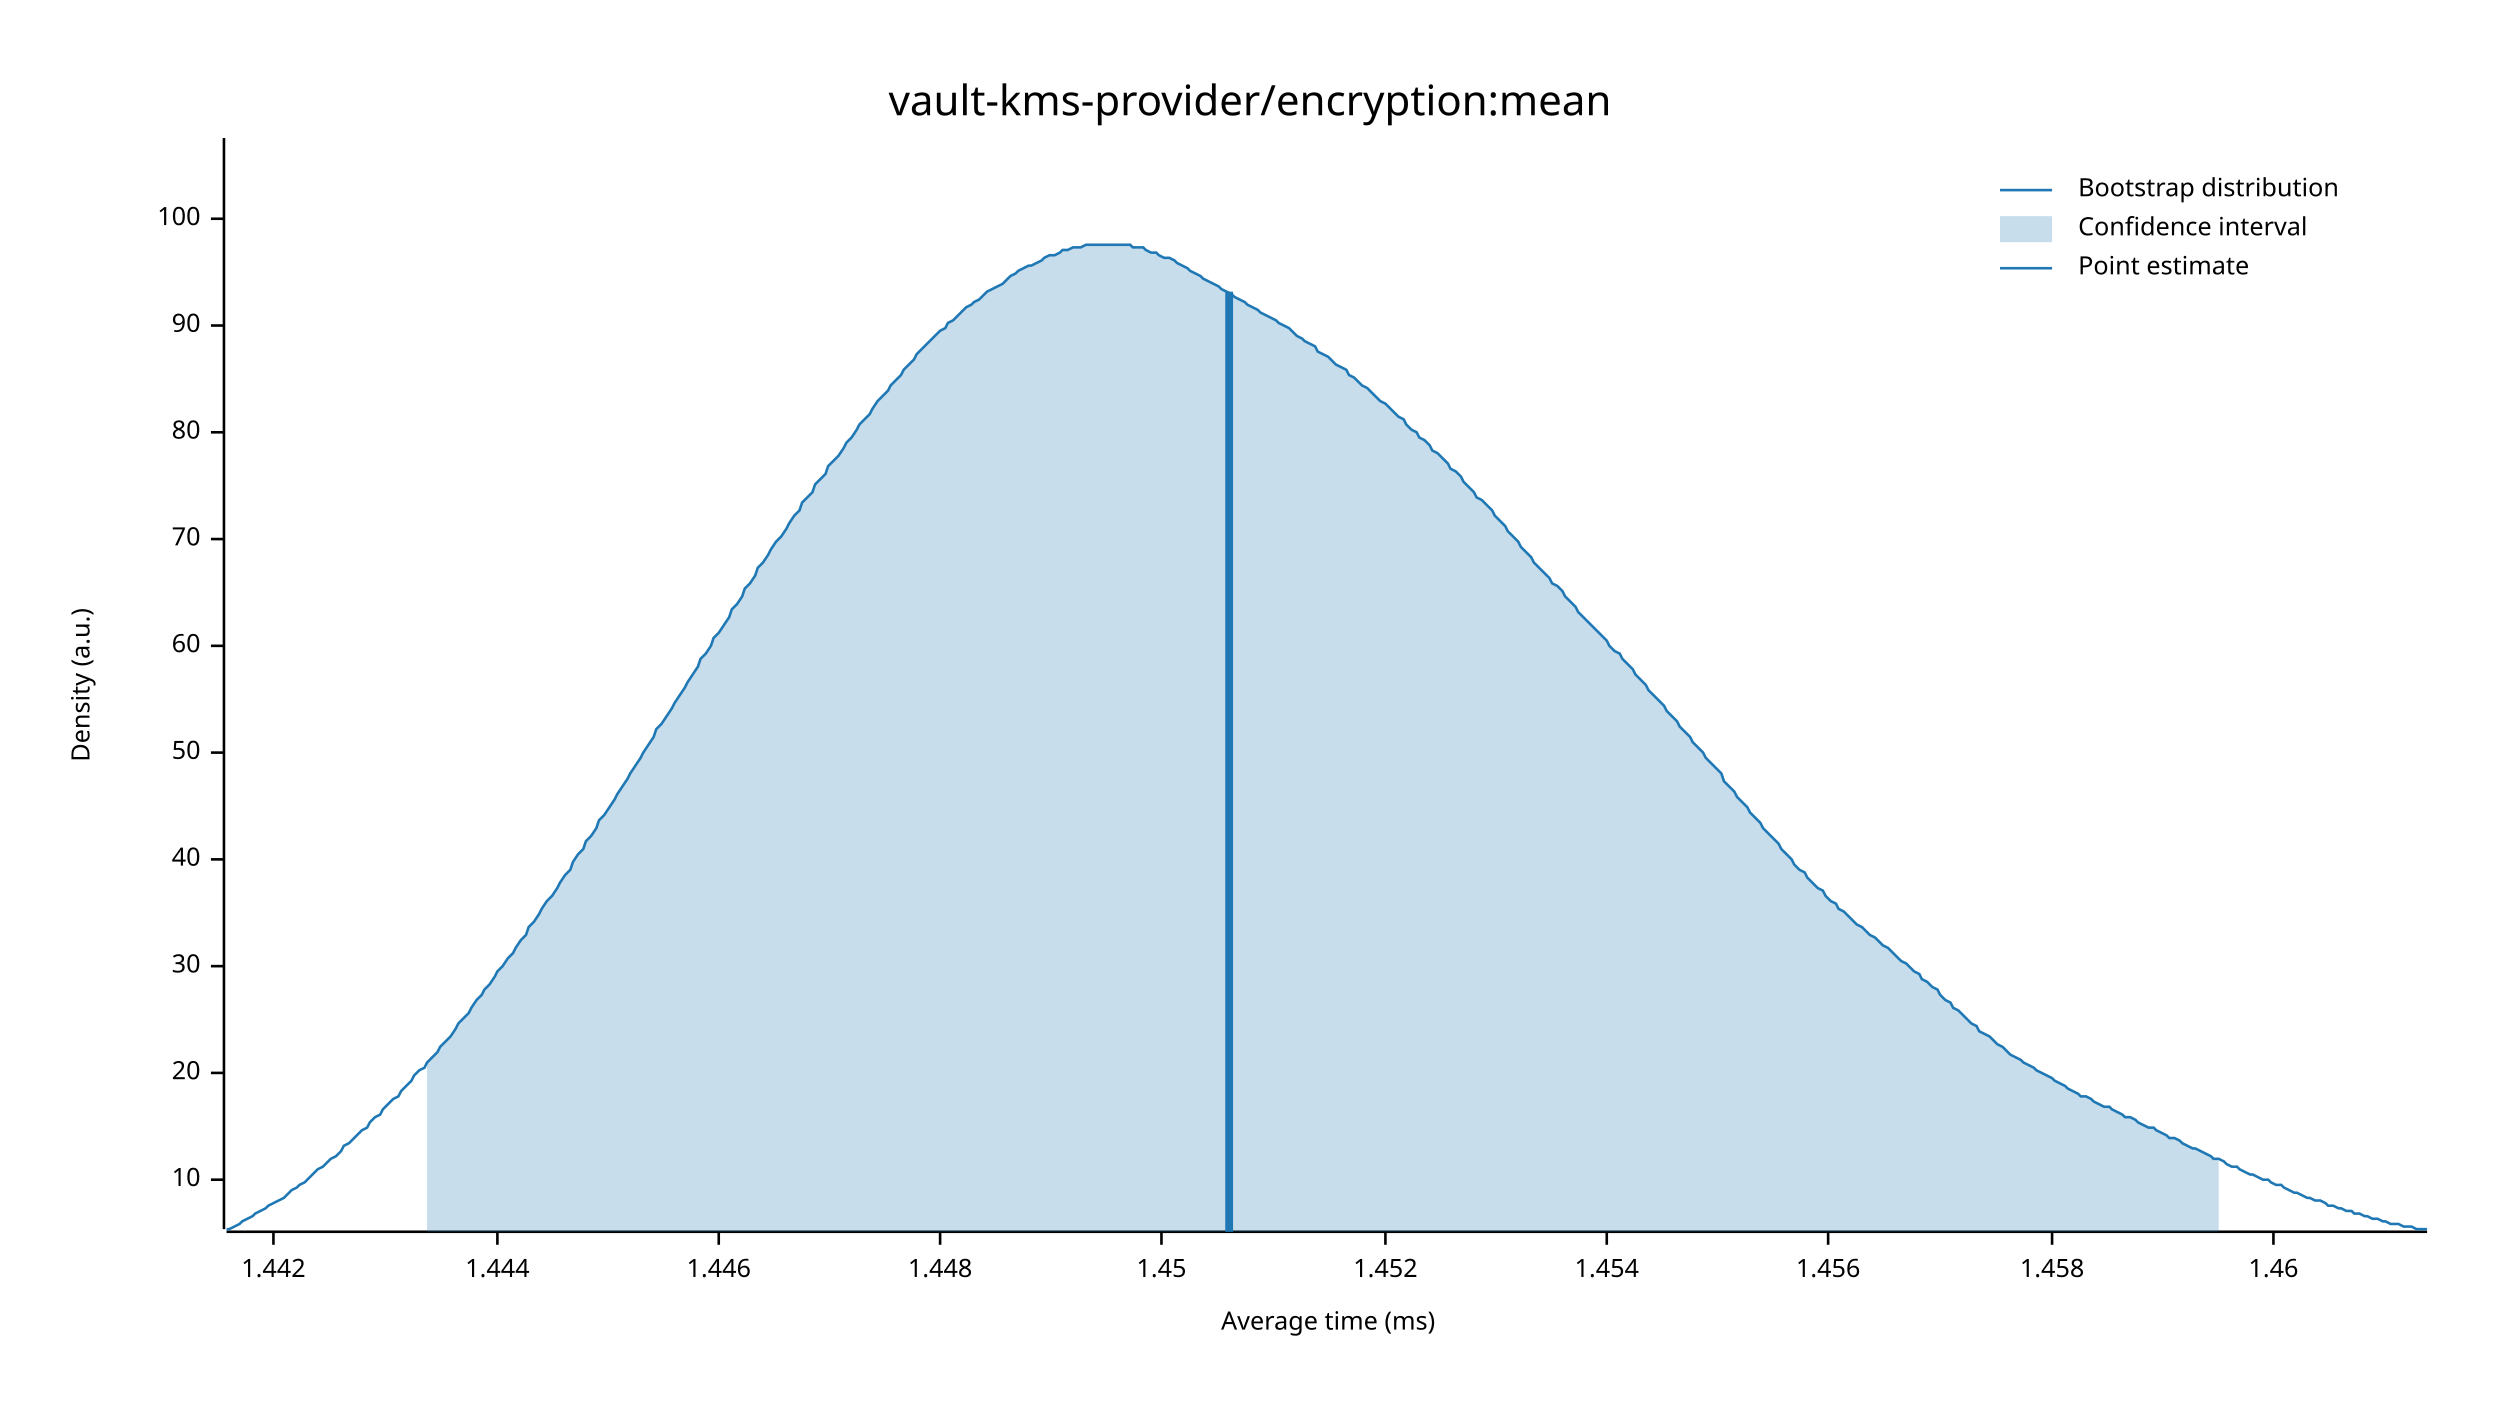
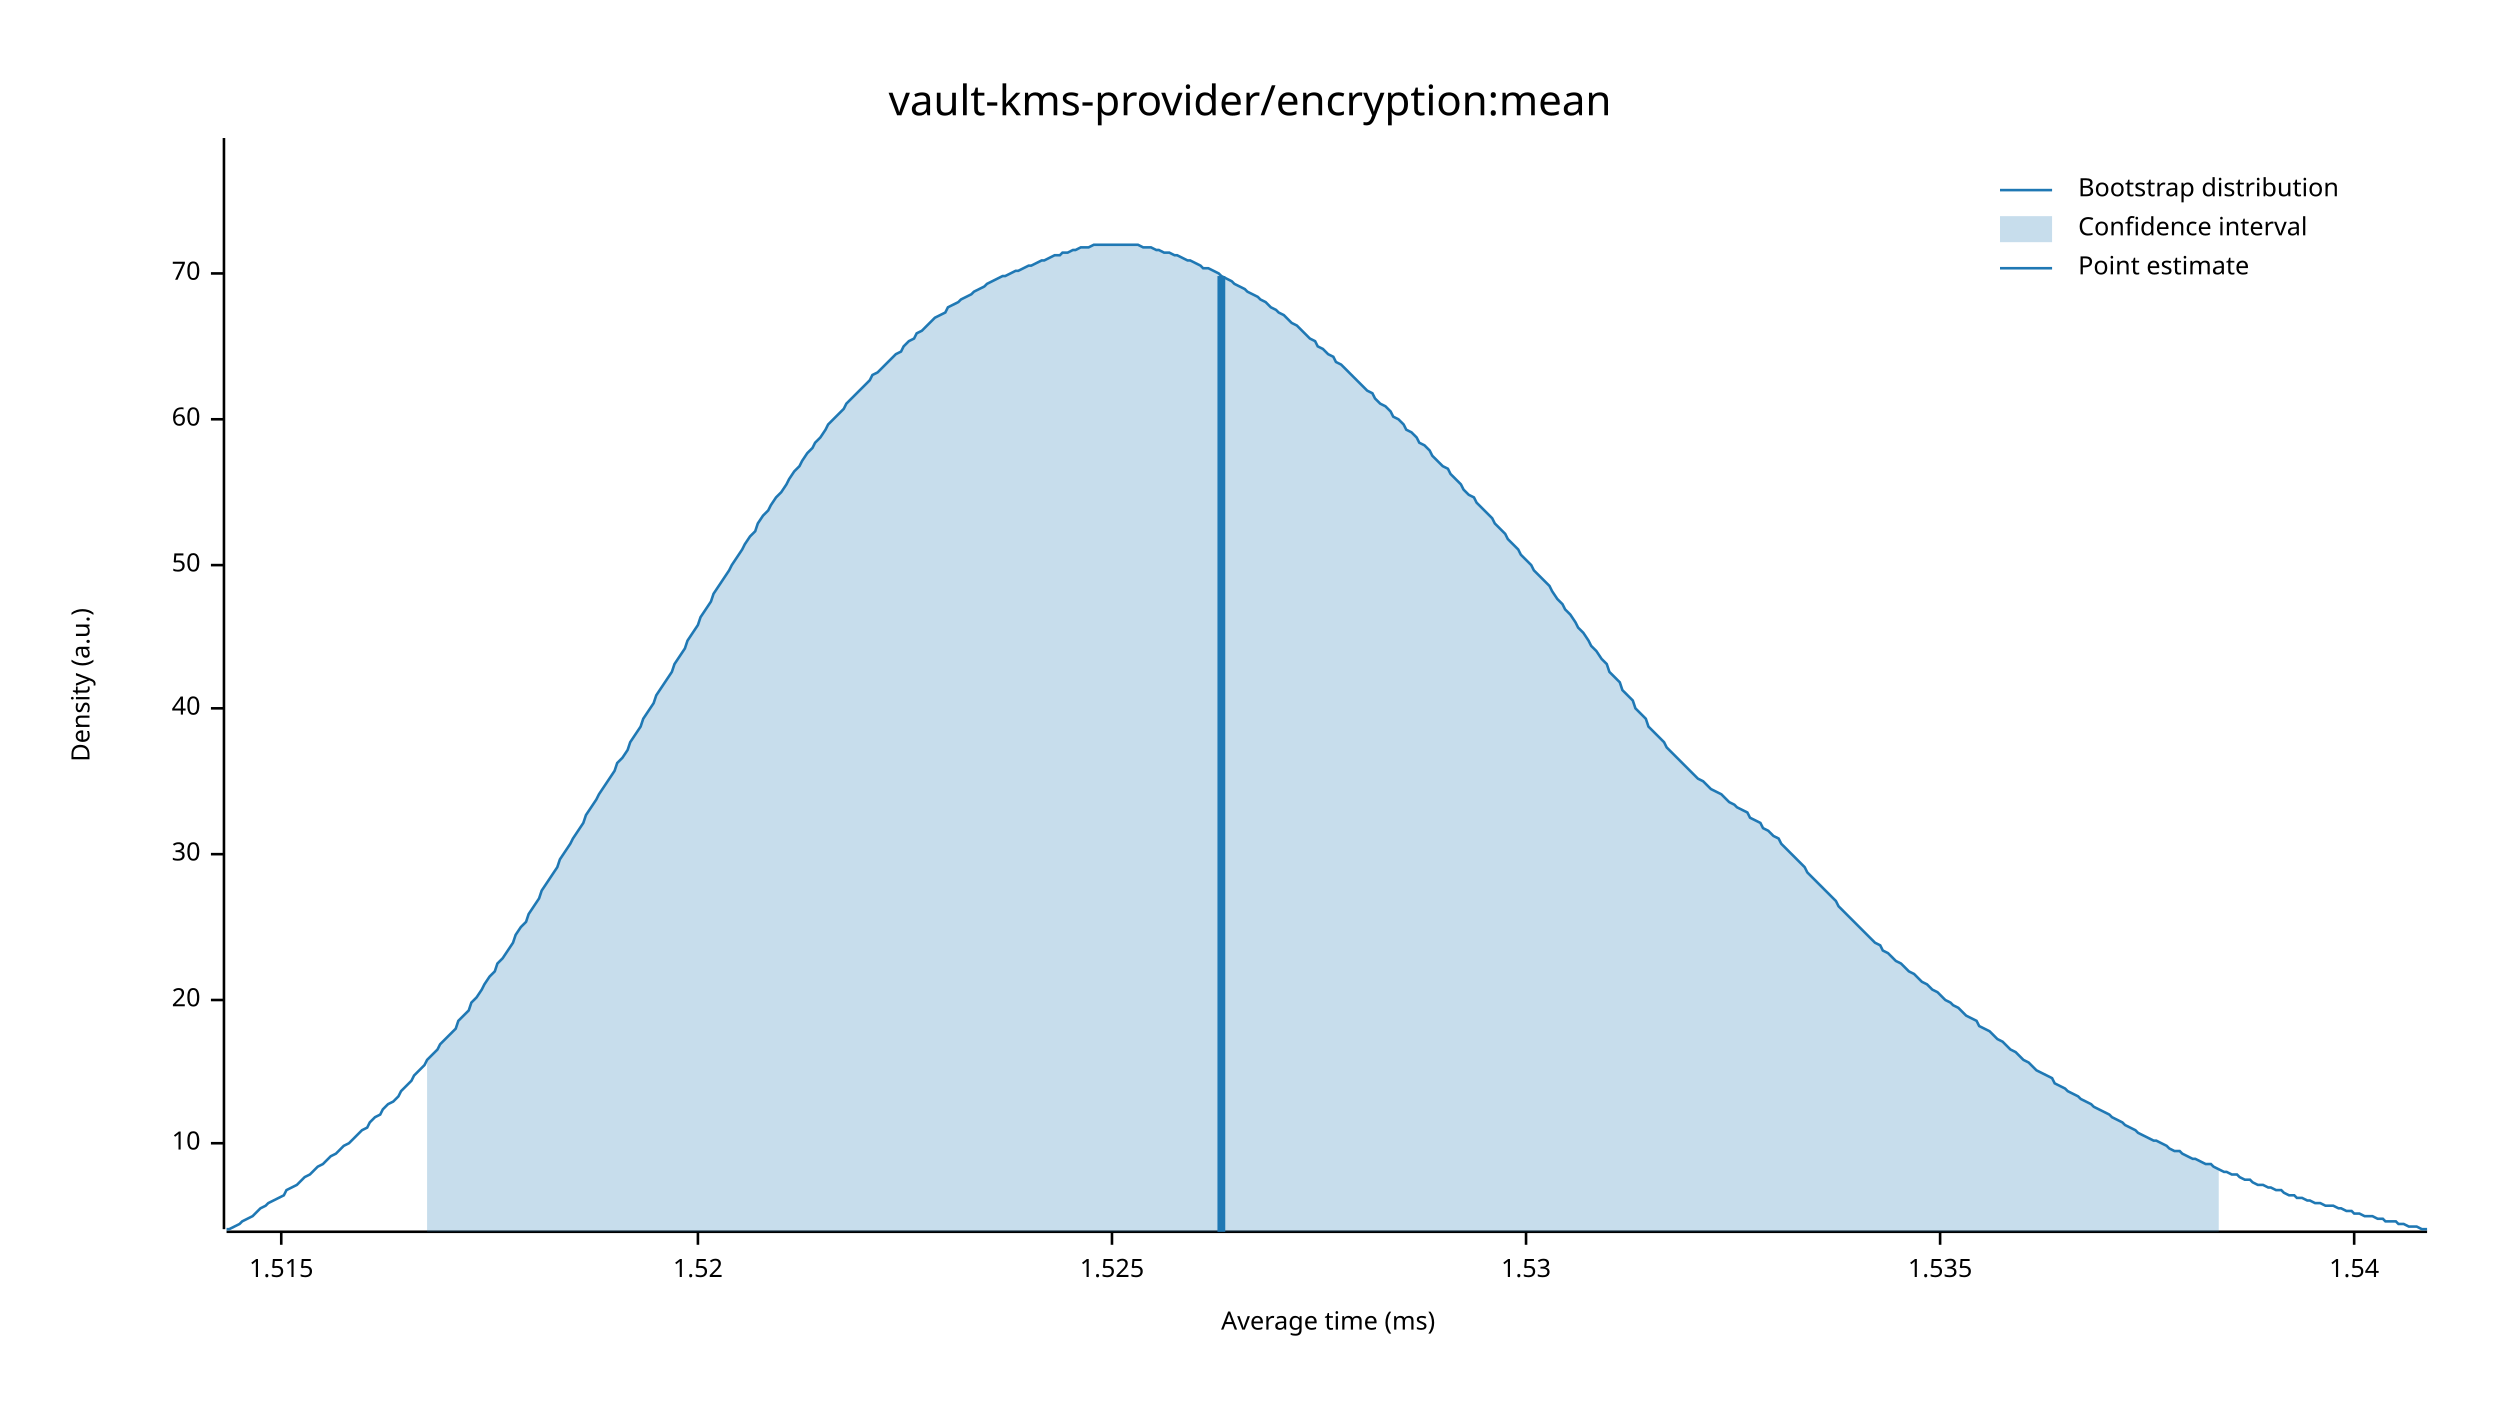
<svg xmlns="http://www.w3.org/2000/svg" width="960" height="540" viewBox="0 0 960 540">
  <text x="480" y="32" dy="0.76em" text-anchor="middle" font-family="sans-serif" font-size="16.129" opacity="1" fill="#000000">
vault-kms-provider/encryption:mean
</text>
  <text x="27" y="263" dy="0.76em" text-anchor="middle" font-family="sans-serif" font-size="9.677" opacity="1" fill="#000000" transform="rotate(270, 27, 263)">
Density (a.u.)
</text>
  <text x="510" y="513" dy="-0.5ex" text-anchor="middle" font-family="sans-serif" font-size="9.677" opacity="1" fill="#000000">
Average time (ms)
</text>
  <polyline fill="none" opacity="1" stroke="#000000" stroke-width="1" points="86,53 86,472 " />
-   <text x="77" y="453" dy="0.5ex" text-anchor="end" font-family="sans-serif" font-size="9.677" opacity="1" fill="#000000">
+   <text x="77" y="439" dy="0.5ex" text-anchor="end" font-family="sans-serif" font-size="9.677" opacity="1" fill="#000000">
10
</text>
-   <polyline fill="none" opacity="1" stroke="#000000" stroke-width="1" points="81,453 86,453 " />
-   <text x="77" y="412" dy="0.5ex" text-anchor="end" font-family="sans-serif" font-size="9.677" opacity="1" fill="#000000">
+   <polyline fill="none" opacity="1" stroke="#000000" stroke-width="1" points="81,439 86,439 " />
+   <text x="77" y="384" dy="0.5ex" text-anchor="end" font-family="sans-serif" font-size="9.677" opacity="1" fill="#000000">
20
</text>
-   <polyline fill="none" opacity="1" stroke="#000000" stroke-width="1" points="81,412 86,412 " />
-   <text x="77" y="371" dy="0.5ex" text-anchor="end" font-family="sans-serif" font-size="9.677" opacity="1" fill="#000000">
+   <polyline fill="none" opacity="1" stroke="#000000" stroke-width="1" points="81,384 86,384 " />
+   <text x="77" y="328" dy="0.5ex" text-anchor="end" font-family="sans-serif" font-size="9.677" opacity="1" fill="#000000">
30
</text>
-   <polyline fill="none" opacity="1" stroke="#000000" stroke-width="1" points="81,371 86,371 " />
-   <text x="77" y="330" dy="0.5ex" text-anchor="end" font-family="sans-serif" font-size="9.677" opacity="1" fill="#000000">
+   <polyline fill="none" opacity="1" stroke="#000000" stroke-width="1" points="81,328 86,328 " />
+   <text x="77" y="272" dy="0.5ex" text-anchor="end" font-family="sans-serif" font-size="9.677" opacity="1" fill="#000000">
40
</text>
-   <polyline fill="none" opacity="1" stroke="#000000" stroke-width="1" points="81,330 86,330 " />
-   <text x="77" y="289" dy="0.5ex" text-anchor="end" font-family="sans-serif" font-size="9.677" opacity="1" fill="#000000">
+   <polyline fill="none" opacity="1" stroke="#000000" stroke-width="1" points="81,272 86,272 " />
+   <text x="77" y="217" dy="0.5ex" text-anchor="end" font-family="sans-serif" font-size="9.677" opacity="1" fill="#000000">
50
</text>
-   <polyline fill="none" opacity="1" stroke="#000000" stroke-width="1" points="81,289 86,289 " />
-   <text x="77" y="248" dy="0.5ex" text-anchor="end" font-family="sans-serif" font-size="9.677" opacity="1" fill="#000000">
+   <polyline fill="none" opacity="1" stroke="#000000" stroke-width="1" points="81,217 86,217 " />
+   <text x="77" y="161" dy="0.5ex" text-anchor="end" font-family="sans-serif" font-size="9.677" opacity="1" fill="#000000">
60
</text>
-   <polyline fill="none" opacity="1" stroke="#000000" stroke-width="1" points="81,248 86,248 " />
-   <text x="77" y="207" dy="0.5ex" text-anchor="end" font-family="sans-serif" font-size="9.677" opacity="1" fill="#000000">
+   <polyline fill="none" opacity="1" stroke="#000000" stroke-width="1" points="81,161 86,161 " />
+   <text x="77" y="105" dy="0.5ex" text-anchor="end" font-family="sans-serif" font-size="9.677" opacity="1" fill="#000000">
70
</text>
-   <polyline fill="none" opacity="1" stroke="#000000" stroke-width="1" points="81,207 86,207 " />
-   <text x="77" y="166" dy="0.5ex" text-anchor="end" font-family="sans-serif" font-size="9.677" opacity="1" fill="#000000">
- 80
+   <polyline fill="none" opacity="1" stroke="#000000" stroke-width="1" points="81,105 86,105 " />
+   <polyline fill="none" opacity="1" stroke="#000000" stroke-width="1" points="87,473 932,473 " />
+   <text x="108" y="483" dy="0.76em" text-anchor="middle" font-family="sans-serif" font-size="9.677" opacity="1" fill="#000000">
+ 1.515
</text>
-   <polyline fill="none" opacity="1" stroke="#000000" stroke-width="1" points="81,166 86,166 " />
-   <text x="77" y="125" dy="0.5ex" text-anchor="end" font-family="sans-serif" font-size="9.677" opacity="1" fill="#000000">
- 90
+   <polyline fill="none" opacity="1" stroke="#000000" stroke-width="1" points="108,473 108,478 " />
+   <text x="268" y="483" dy="0.76em" text-anchor="middle" font-family="sans-serif" font-size="9.677" opacity="1" fill="#000000">
+ 1.52
</text>
-   <polyline fill="none" opacity="1" stroke="#000000" stroke-width="1" points="81,125 86,125 " />
-   <text x="77" y="84" dy="0.5ex" text-anchor="end" font-family="sans-serif" font-size="9.677" opacity="1" fill="#000000">
- 100
+   <polyline fill="none" opacity="1" stroke="#000000" stroke-width="1" points="268,473 268,478 " />
+   <text x="427" y="483" dy="0.76em" text-anchor="middle" font-family="sans-serif" font-size="9.677" opacity="1" fill="#000000">
+ 1.525
</text>
-   <polyline fill="none" opacity="1" stroke="#000000" stroke-width="1" points="81,84 86,84 " />
-   <polyline fill="none" opacity="1" stroke="#000000" stroke-width="1" points="87,473 932,473 " />
-   <text x="105" y="483" dy="0.76em" text-anchor="middle" font-family="sans-serif" font-size="9.677" opacity="1" fill="#000000">
- 1.442
+   <polyline fill="none" opacity="1" stroke="#000000" stroke-width="1" points="427,473 427,478 " />
+   <text x="586" y="483" dy="0.76em" text-anchor="middle" font-family="sans-serif" font-size="9.677" opacity="1" fill="#000000">
+ 1.53
</text>
-   <polyline fill="none" opacity="1" stroke="#000000" stroke-width="1" points="105,473 105,478 " />
-   <text x="191" y="483" dy="0.76em" text-anchor="middle" font-family="sans-serif" font-size="9.677" opacity="1" fill="#000000">
- 1.444
+   <polyline fill="none" opacity="1" stroke="#000000" stroke-width="1" points="586,473 586,478 " />
+   <text x="745" y="483" dy="0.76em" text-anchor="middle" font-family="sans-serif" font-size="9.677" opacity="1" fill="#000000">
+ 1.535
</text>
-   <polyline fill="none" opacity="1" stroke="#000000" stroke-width="1" points="191,473 191,478 " />
-   <text x="276" y="483" dy="0.76em" text-anchor="middle" font-family="sans-serif" font-size="9.677" opacity="1" fill="#000000">
- 1.446
+   <polyline fill="none" opacity="1" stroke="#000000" stroke-width="1" points="745,473 745,478 " />
+   <text x="904" y="483" dy="0.76em" text-anchor="middle" font-family="sans-serif" font-size="9.677" opacity="1" fill="#000000">
+ 1.54
</text>
-   <polyline fill="none" opacity="1" stroke="#000000" stroke-width="1" points="276,473 276,478 " />
-   <text x="361" y="483" dy="0.76em" text-anchor="middle" font-family="sans-serif" font-size="9.677" opacity="1" fill="#000000">
- 1.448
- </text>
-   <polyline fill="none" opacity="1" stroke="#000000" stroke-width="1" points="361,473 361,478 " />
-   <text x="446" y="483" dy="0.76em" text-anchor="middle" font-family="sans-serif" font-size="9.677" opacity="1" fill="#000000">
- 1.45
- </text>
-   <polyline fill="none" opacity="1" stroke="#000000" stroke-width="1" points="446,473 446,478 " />
-   <text x="532" y="483" dy="0.76em" text-anchor="middle" font-family="sans-serif" font-size="9.677" opacity="1" fill="#000000">
- 1.452
- </text>
-   <polyline fill="none" opacity="1" stroke="#000000" stroke-width="1" points="532,473 532,478 " />
-   <text x="617" y="483" dy="0.76em" text-anchor="middle" font-family="sans-serif" font-size="9.677" opacity="1" fill="#000000">
- 1.454
- </text>
-   <polyline fill="none" opacity="1" stroke="#000000" stroke-width="1" points="617,473 617,478 " />
-   <text x="702" y="483" dy="0.76em" text-anchor="middle" font-family="sans-serif" font-size="9.677" opacity="1" fill="#000000">
- 1.456
- </text>
-   <polyline fill="none" opacity="1" stroke="#000000" stroke-width="1" points="702,473 702,478 " />
-   <text x="788" y="483" dy="0.76em" text-anchor="middle" font-family="sans-serif" font-size="9.677" opacity="1" fill="#000000">
- 1.458
- </text>
-   <polyline fill="none" opacity="1" stroke="#000000" stroke-width="1" points="788,473 788,478 " />
-   <text x="873" y="483" dy="0.76em" text-anchor="middle" font-family="sans-serif" font-size="9.677" opacity="1" fill="#000000">
- 1.46
- </text>
-   <polyline fill="none" opacity="1" stroke="#000000" stroke-width="1" points="873,473 873,478 " />
-   <polyline fill="none" opacity="1" stroke="#1F78B4" stroke-width="1" points="87,472 88,472 90,471 92,470 93,469 95,468 97,467 98,466 100,465 102,464 103,463 105,462 107,461 109,460 110,459 112,457 114,456 115,455 117,454 119,452 120,451 122,449 124,448 125,447 127,445 129,444 131,442 132,440 134,439 136,437 137,436 139,434 141,433 142,431 144,429 146,428 147,426 149,424 151,422 153,421 154,419 156,417 158,415 159,413 161,411 163,410 164,408 166,406 168,404 169,402 171,400 173,398 175,395 176,393 178,391 180,389 181,387 183,384 185,382 186,380 188,378 190,375 191,373 193,371 195,368 197,366 198,364 200,361 202,359 203,356 205,354 207,351 208,349 210,346 212,344 214,341 215,339 217,336 219,334 220,331 222,328 224,326 225,323 227,321 229,318 230,315 232,313 234,310 236,307 237,305 239,302 241,299 242,297 244,294 246,291 247,289 249,286 251,283 252,280 254,278 256,275 258,272 259,270 261,267 263,264 264,262 266,259 268,256 269,253 271,251 273,248 274,245 276,243 278,240 280,237 281,234 283,232 285,229 286,226 288,224 290,221 291,218 293,216 295,213 296,211 298,208 300,206 302,203 303,201 305,198 307,196 308,193 310,191 312,189 313,186 315,184 317,182 318,179 320,177 322,175 324,172 325,170 327,168 329,165 330,163 332,161 334,159 335,157 337,154 339,152 341,150 342,148 344,146 346,144 347,142 349,140 351,138 352,136 354,134 356,132 357,131 359,129 361,127 363,126 364,124 366,123 368,121 369,120 371,118 373,117 374,116 376,115 378,113 379,112 381,111 383,110 385,109 386,108 388,106 390,105 391,104 393,103 395,102 396,102 398,101 400,100 401,99 403,98 405,98 407,97 408,96 410,96 412,95 413,95 415,95 417,94 418,94 420,94 422,94 423,94 425,94 427,94 429,94 430,94 432,94 434,94 435,95 437,95 439,95 440,96 442,97 444,97 445,98 447,99 449,99 451,100 452,101 454,102 456,103 457,104 459,105 461,106 462,107 464,108 466,109 468,110 469,111 471,112 473,113 474,114 476,115 478,116 479,117 481,118 483,119 484,120 486,121 488,122 490,123 491,124 493,125 495,126 496,127 498,129 500,130 501,131 503,132 505,133 506,135 508,136 510,137 512,139 513,140 515,141 517,142 518,144 520,145 522,147 523,148 525,149 527,151 528,152 530,154 532,155 534,157 535,158 537,160 539,161 540,163 542,165 544,166 545,168 547,169 549,171 550,173 552,174 554,176 556,178 557,180 559,181 561,183 562,185 564,187 566,189 567,191 569,192 571,194 573,196 574,198 576,200 578,202 579,204 581,206 583,208 584,210 586,212 588,214 589,216 591,218 593,220 595,222 596,224 598,225 600,227 601,229 603,231 605,233 606,235 608,237 610,239 611,240 613,242 615,244 617,246 618,248 620,250 622,251 623,253 625,255 627,257 628,259 630,261 632,263 633,265 635,267 637,269 639,271 640,273 642,275 644,277 645,279 647,281 649,283 650,285 652,287 654,289 655,291 657,293 659,295 661,297 662,300 664,302 666,304 667,306 669,308 671,310 672,312 674,314 676,316 677,318 679,320 681,322 683,324 684,326 686,328 688,330 689,332 691,334 693,335 694,337 696,339 698,341 700,342 701,344 703,346 705,347 706,349 708,350 710,352 711,353 713,355 715,356 716,357 718,359 720,360 722,362 723,363 725,364 727,366 728,367 730,369 732,370 733,371 735,373 737,374 738,376 740,377 742,379 744,380 745,382 747,384 749,385 750,387 752,388 754,390 755,391 757,393 759,394 760,396 762,397 764,398 766,400 767,401 769,402 771,404 772,405 774,406 776,407 777,408 779,409 781,410 782,411 784,412 786,413 788,414 789,415 791,416 793,417 794,418 796,419 798,420 799,421 801,421 803,422 804,423 806,424 808,425 810,425 811,426 813,427 815,428 816,429 818,429 820,430 821,431 823,432 825,433 827,433 828,434 830,435 832,436 833,437 835,437 837,438 838,439 840,440 842,441 843,441 845,442 847,443 849,444 850,445 852,445 854,446 855,447 857,448 859,448 860,449 862,450 864,451 865,451 867,452 869,453 871,453 872,454 874,455 876,455 877,456 879,457 881,458 882,458 884,459 886,460 887,460 889,461 891,461 893,462 894,463 896,463 898,464 899,464 901,465 903,465 904,466 906,466 908,467 909,467 911,468 913,468 915,469 916,469 918,470 920,470 921,470 923,471 925,471 926,471 928,472 930,472 932,472 " />
-   <polygon opacity="0.25" fill="#1F78B4" points="164,408 166,406 168,404 169,402 171,400 173,398 175,395 176,393 178,391 180,389 181,387 183,384 185,382 186,380 188,378 190,375 191,373 193,371 195,368 197,366 198,364 200,361 202,359 203,356 205,354 207,351 208,349 210,346 212,344 214,341 215,339 217,336 219,334 220,331 222,328 224,326 225,323 227,321 229,318 230,315 232,313 234,310 236,307 237,305 239,302 241,299 242,297 244,294 246,291 247,289 249,286 251,283 252,280 254,278 256,275 258,272 259,270 261,267 263,264 264,262 266,259 268,256 269,253 271,251 273,248 274,245 276,243 278,240 280,237 281,234 283,232 285,229 286,226 288,224 290,221 291,218 293,216 295,213 296,211 298,208 300,206 302,203 303,201 305,198 307,196 308,193 310,191 312,189 313,186 315,184 317,182 318,179 320,177 322,175 324,172 325,170 327,168 329,165 330,163 332,161 334,159 335,157 337,154 339,152 341,150 342,148 344,146 346,144 347,142 349,140 351,138 352,136 354,134 356,132 357,131 359,129 361,127 363,126 364,124 366,123 368,121 369,120 371,118 373,117 374,116 376,115 378,113 379,112 381,111 383,110 385,109 386,108 388,106 390,105 391,104 393,103 395,102 396,102 398,101 400,100 401,99 403,98 405,98 407,97 408,96 410,96 412,95 413,95 415,95 417,94 418,94 420,94 422,94 423,94 425,94 427,94 429,94 430,94 432,94 434,94 435,95 437,95 439,95 440,96 442,97 444,97 445,98 447,99 449,99 451,100 452,101 454,102 456,103 457,104 459,105 461,106 462,107 464,108 466,109 468,110 469,111 471,112 473,113 474,114 476,115 478,116 479,117 481,118 483,119 484,120 486,121 488,122 490,123 491,124 493,125 495,126 496,127 498,129 500,130 501,131 503,132 505,133 506,135 508,136 510,137 512,139 513,140 515,141 517,142 518,144 520,145 522,147 523,148 525,149 527,151 528,152 530,154 532,155 534,157 535,158 537,160 539,161 540,163 542,165 544,166 545,168 547,169 549,171 550,173 552,174 554,176 556,178 557,180 559,181 561,183 562,185 564,187 566,189 567,191 569,192 571,194 573,196 574,198 576,200 578,202 579,204 581,206 583,208 584,210 586,212 588,214 589,216 591,218 593,220 595,222 596,224 598,225 600,227 601,229 603,231 605,233 606,235 608,237 610,239 611,240 613,242 615,244 617,246 618,248 620,250 622,251 623,253 625,255 627,257 628,259 630,261 632,263 633,265 635,267 637,269 639,271 640,273 642,275 644,277 645,279 647,281 649,283 650,285 652,287 654,289 655,291 657,293 659,295 661,297 662,300 664,302 666,304 667,306 669,308 671,310 672,312 674,314 676,316 677,318 679,320 681,322 683,324 684,326 686,328 688,330 689,332 691,334 693,335 694,337 696,339 698,341 700,342 701,344 703,346 705,347 706,349 708,350 710,352 711,353 713,355 715,356 716,357 718,359 720,360 722,362 723,363 725,364 727,366 728,367 730,369 732,370 733,371 735,373 737,374 738,376 740,377 742,379 744,380 745,382 747,384 749,385 750,387 752,388 754,390 755,391 757,393 759,394 760,396 762,397 764,398 766,400 767,401 769,402 771,404 772,405 774,406 776,407 777,408 779,409 781,410 782,411 784,412 786,413 788,414 789,415 791,416 793,417 794,418 796,419 798,420 799,421 801,421 803,422 804,423 806,424 808,425 810,425 811,426 813,427 815,428 816,429 818,429 820,430 821,431 823,432 825,433 827,433 828,434 830,435 832,436 833,437 835,437 837,438 838,439 840,440 842,441 843,441 845,442 847,443 849,444 850,445 852,445 852,473 164,473 " />
-   <polyline fill="none" opacity="1" stroke="#1F78B4" stroke-width="3" points="472,473 472,112 " />
+   <polyline fill="none" opacity="1" stroke="#000000" stroke-width="1" points="904,473 904,478 " />
+   <polyline fill="none" opacity="1" stroke="#1F78B4" stroke-width="1" points="87,472 88,472 90,471 92,470 93,469 95,468 97,467 98,466 100,464 102,463 103,462 105,461 107,460 109,459 110,457 112,456 114,455 115,454 117,452 119,451 120,450 122,448 124,447 125,446 127,444 129,443 131,441 132,440 134,439 136,437 137,436 139,434 141,433 142,431 144,429 146,428 147,426 149,424 151,423 153,421 154,419 156,417 158,415 159,413 161,411 163,409 164,407 166,405 168,403 169,401 171,399 173,397 175,395 176,392 178,390 180,388 181,385 183,383 185,380 186,378 188,375 190,373 191,370 193,368 195,365 197,362 198,359 200,356 202,354 203,351 205,348 207,345 208,342 210,339 212,336 214,333 215,330 217,327 219,324 220,322 222,319 224,316 225,313 227,310 229,307 230,305 232,302 234,299 236,296 237,293 239,291 241,288 242,285 244,282 246,279 247,276 249,273 251,270 252,267 254,264 256,261 258,258 259,255 261,252 263,249 264,246 266,243 268,240 269,237 271,234 273,231 274,228 276,225 278,222 280,219 281,217 283,214 285,211 286,209 288,206 290,204 291,201 293,198 295,196 296,194 298,191 300,189 302,186 303,184 305,181 307,179 308,177 310,174 312,172 313,170 315,168 317,165 318,163 320,161 322,159 324,157 325,155 327,153 329,151 330,150 332,148 334,146 335,144 337,143 339,141 341,139 342,138 344,136 346,135 347,133 349,131 351,130 352,128 354,127 356,125 357,124 359,122 361,121 363,120 364,118 366,117 368,116 369,115 371,114 373,113 374,112 376,111 378,110 379,109 381,108 383,107 385,106 386,106 388,105 390,104 391,104 393,103 395,102 396,102 398,101 400,100 401,100 403,99 405,98 407,98 408,97 410,97 412,96 413,96 415,95 417,95 418,95 420,94 422,94 423,94 425,94 427,94 429,94 430,94 432,94 434,94 435,94 437,94 439,95 440,95 442,95 444,96 445,96 447,97 449,97 451,98 452,98 454,99 456,100 457,100 459,101 461,102 462,103 464,103 466,104 468,105 469,106 471,107 473,108 474,109 476,110 478,111 479,112 481,113 483,114 484,115 486,116 488,118 490,119 491,120 493,121 495,123 496,124 498,125 500,127 501,128 503,130 505,131 506,133 508,134 510,136 512,137 513,139 515,140 517,142 518,143 520,145 522,147 523,148 525,150 527,151 528,153 530,155 532,156 534,158 535,160 537,161 539,163 540,165 542,166 544,168 545,170 547,171 549,173 550,175 552,177 554,179 556,180 557,182 559,184 561,186 562,188 564,190 566,191 567,193 569,195 571,197 573,199 574,201 576,203 578,205 579,207 581,209 583,211 584,213 586,215 588,217 589,219 591,221 593,223 595,225 596,227 598,230 600,232 601,234 603,236 605,239 606,241 608,243 610,246 611,248 613,250 615,253 617,255 618,258 620,260 622,262 623,265 625,267 627,269 628,272 630,274 632,276 633,279 635,281 637,283 639,285 640,287 642,289 644,291 645,292 647,294 649,296 650,297 652,299 654,300 655,301 657,303 659,304 661,305 662,306 664,308 666,309 667,310 669,311 671,312 672,314 674,315 676,316 677,318 679,319 681,321 683,322 684,324 686,326 688,328 689,329 691,331 693,333 694,335 696,337 698,339 700,341 701,342 703,344 705,346 706,348 708,350 710,352 711,353 713,355 715,357 716,358 718,360 720,362 722,363 723,365 725,366 727,368 728,369 730,370 732,372 733,373 735,374 737,376 738,377 740,378 742,380 744,381 745,382 747,384 749,385 750,386 752,387 754,389 755,390 757,391 759,392 760,394 762,395 764,396 766,398 767,399 769,400 771,402 772,403 774,404 776,406 777,407 779,408 781,410 782,411 784,412 786,413 788,414 789,416 791,417 793,418 794,419 796,420 798,421 799,422 801,423 803,424 804,425 806,426 808,427 810,428 811,429 813,430 815,431 816,432 818,433 820,434 821,435 823,436 825,437 827,438 828,438 830,439 832,440 833,441 835,442 837,442 838,443 840,444 842,445 843,445 845,446 847,447 849,447 850,448 852,449 854,450 855,450 857,451 859,451 860,452 862,453 864,453 865,454 867,455 869,455 871,456 872,456 874,457 876,457 877,458 879,459 881,459 882,460 884,460 886,461 887,461 889,462 891,462 893,463 894,463 896,463 898,464 899,464 901,465 903,465 904,466 906,466 908,467 909,467 911,467 913,468 915,468 916,469 918,469 920,469 921,470 923,470 925,471 926,471 928,471 930,472 932,472 " />
+   <polygon opacity="0.25" fill="#1F78B4" points="164,407 166,405 168,403 169,401 171,399 173,397 175,395 176,392 178,390 180,388 181,385 183,383 185,380 186,378 188,375 190,373 191,370 193,368 195,365 197,362 198,359 200,356 202,354 203,351 205,348 207,345 208,342 210,339 212,336 214,333 215,330 217,327 219,324 220,322 222,319 224,316 225,313 227,310 229,307 230,305 232,302 234,299 236,296 237,293 239,291 241,288 242,285 244,282 246,279 247,276 249,273 251,270 252,267 254,264 256,261 258,258 259,255 261,252 263,249 264,246 266,243 268,240 269,237 271,234 273,231 274,228 276,225 278,222 280,219 281,217 283,214 285,211 286,209 288,206 290,204 291,201 293,198 295,196 296,194 298,191 300,189 302,186 303,184 305,181 307,179 308,177 310,174 312,172 313,170 315,168 317,165 318,163 320,161 322,159 324,157 325,155 327,153 329,151 330,150 332,148 334,146 335,144 337,143 339,141 341,139 342,138 344,136 346,135 347,133 349,131 351,130 352,128 354,127 356,125 357,124 359,122 361,121 363,120 364,118 366,117 368,116 369,115 371,114 373,113 374,112 376,111 378,110 379,109 381,108 383,107 385,106 386,106 388,105 390,104 391,104 393,103 395,102 396,102 398,101 400,100 401,100 403,99 405,98 407,98 408,97 410,97 412,96 413,96 415,95 417,95 418,95 420,94 422,94 423,94 425,94 427,94 429,94 430,94 432,94 434,94 435,94 437,94 439,95 440,95 442,95 444,96 445,96 447,97 449,97 451,98 452,98 454,99 456,100 457,100 459,101 461,102 462,103 464,103 466,104 468,105 469,106 471,107 473,108 474,109 476,110 478,111 479,112 481,113 483,114 484,115 486,116 488,118 490,119 491,120 493,121 495,123 496,124 498,125 500,127 501,128 503,130 505,131 506,133 508,134 510,136 512,137 513,139 515,140 517,142 518,143 520,145 522,147 523,148 525,150 527,151 528,153 530,155 532,156 534,158 535,160 537,161 539,163 540,165 542,166 544,168 545,170 547,171 549,173 550,175 552,177 554,179 556,180 557,182 559,184 561,186 562,188 564,190 566,191 567,193 569,195 571,197 573,199 574,201 576,203 578,205 579,207 581,209 583,211 584,213 586,215 588,217 589,219 591,221 593,223 595,225 596,227 598,230 600,232 601,234 603,236 605,239 606,241 608,243 610,246 611,248 613,250 615,253 617,255 618,258 620,260 622,262 623,265 625,267 627,269 628,272 630,274 632,276 633,279 635,281 637,283 639,285 640,287 642,289 644,291 645,292 647,294 649,296 650,297 652,299 654,300 655,301 657,303 659,304 661,305 662,306 664,308 666,309 667,310 669,311 671,312 672,314 674,315 676,316 677,318 679,319 681,321 683,322 684,324 686,326 688,328 689,329 691,331 693,333 694,335 696,337 698,339 700,341 701,342 703,344 705,346 706,348 708,350 710,352 711,353 713,355 715,357 716,358 718,360 720,362 722,363 723,365 725,366 727,368 728,369 730,370 732,372 733,373 735,374 737,376 738,377 740,378 742,380 744,381 745,382 747,384 749,385 750,386 752,387 754,389 755,390 757,391 759,392 760,394 762,395 764,396 766,398 767,399 769,400 771,402 772,403 774,404 776,406 777,407 779,408 781,410 782,411 784,412 786,413 788,414 789,416 791,417 793,418 794,419 796,420 798,421 799,422 801,423 803,424 804,425 806,426 808,427 810,428 811,429 813,430 815,431 816,432 818,433 820,434 821,435 823,436 825,437 827,438 828,438 830,439 832,440 833,441 835,442 837,442 838,443 840,444 842,445 843,445 845,446 847,447 849,447 850,448 852,449 852,473 164,473 " />
+   <polyline fill="none" opacity="1" stroke="#1F78B4" stroke-width="3" points="469,473 469,106 " />
  <text x="798" y="68" dy="0.76em" text-anchor="start" font-family="sans-serif" font-size="9.677" opacity="1" fill="#000000">
Bootstrap distribution
</text>
  <text x="798" y="83" dy="0.76em" text-anchor="start" font-family="sans-serif" font-size="9.677" opacity="1" fill="#000000">
Confidence interval
</text>
  <text x="798" y="98" dy="0.76em" text-anchor="start" font-family="sans-serif" font-size="9.677" opacity="1" fill="#000000">
Point estimate
</text>
  <polyline fill="none" opacity="1" stroke="#1F78B4" stroke-width="1" points="768,73 788,73 " />
  <rect x="768" y="83" width="20" height="10" opacity="0.25" fill="#1F78B4" stroke="none" />
  <polyline fill="none" opacity="1" stroke="#1F78B4" stroke-width="1" points="768,103 788,103 " />
</svg>
